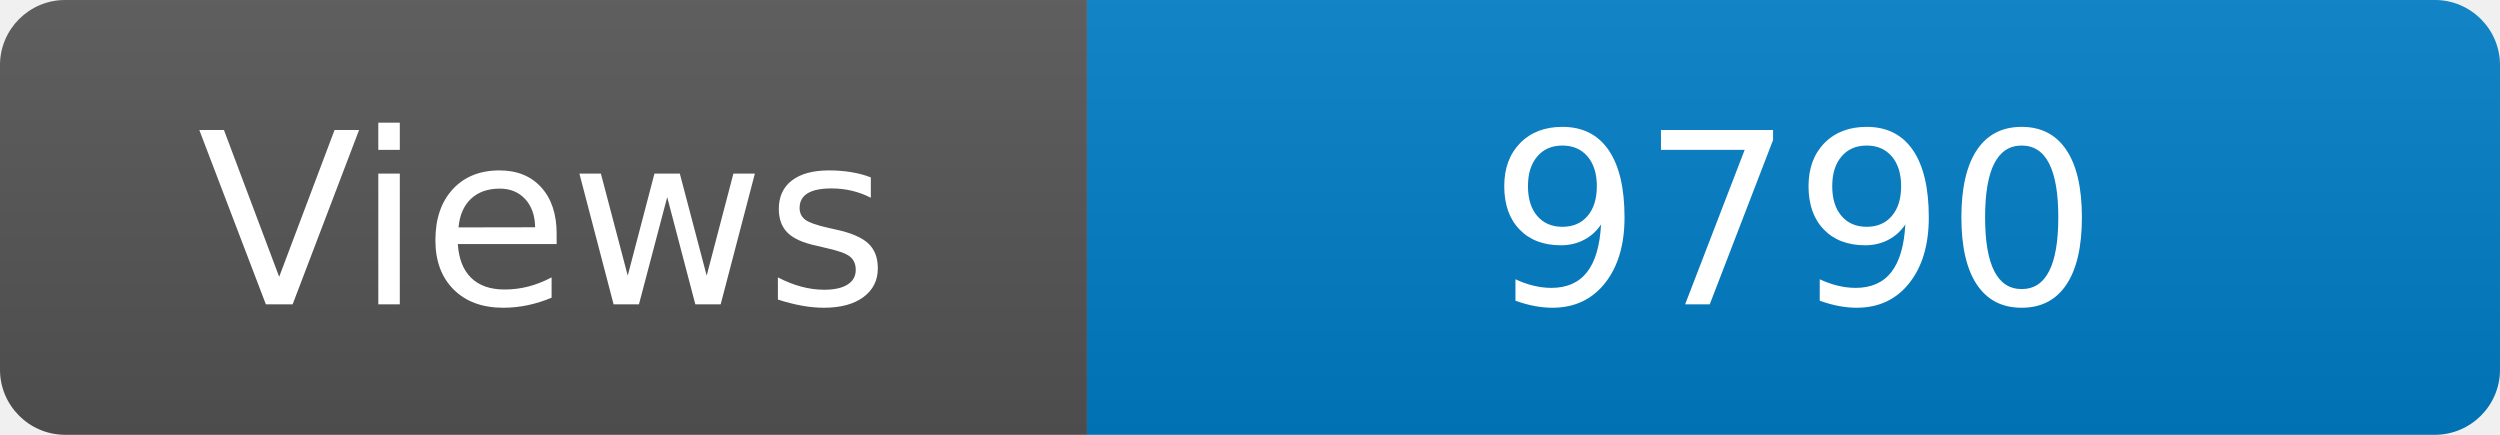
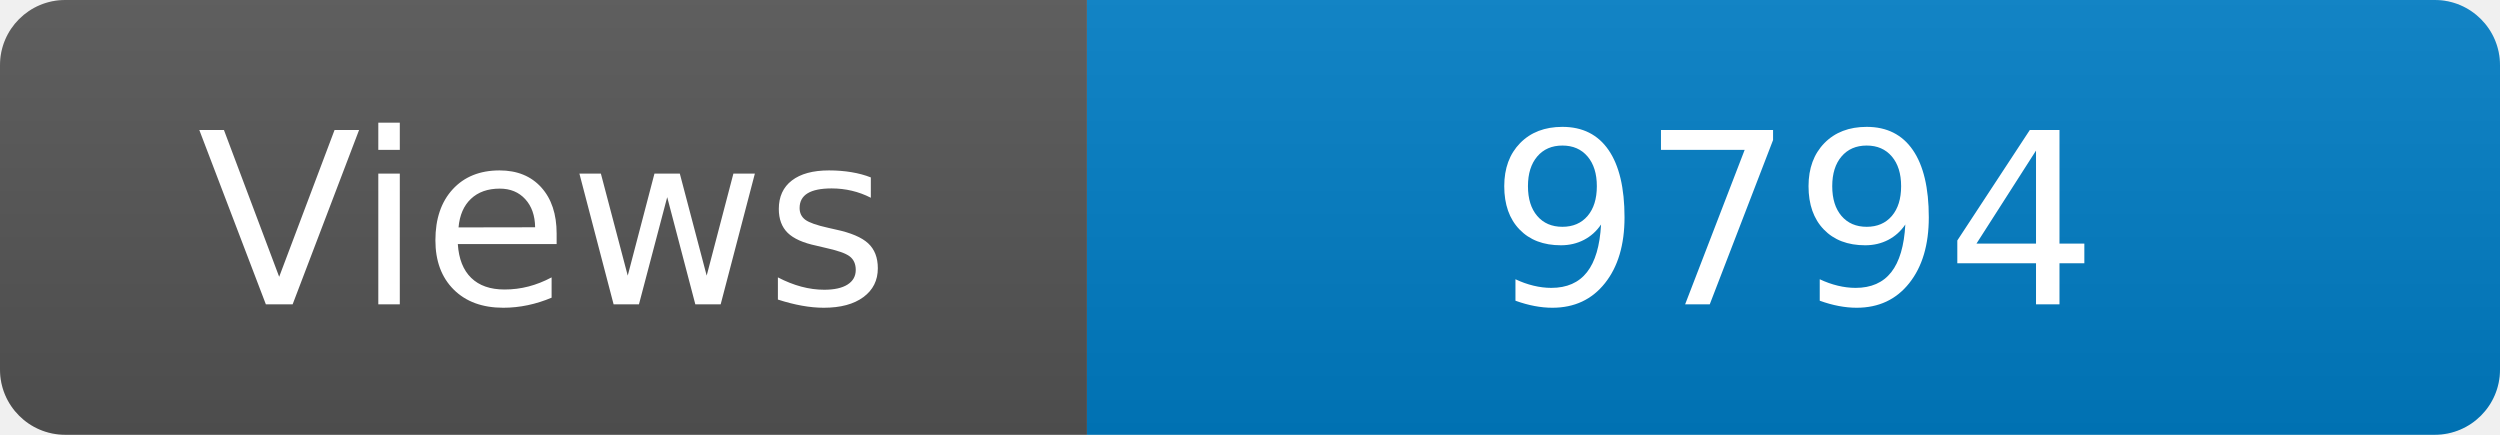
<svg xmlns="http://www.w3.org/2000/svg" width="115" height="20" role="img" aria-label="Maintained?: yes">
  <linearGradient id="s" x2="0" y2="100%">
    <stop offset="0" stop-color="#bbb" stop-opacity=".1" />
    <stop offset="1" stop-opacity=".1" />
  </linearGradient>
  <clipPath id="r">
    <rect width="115" height="20" rx="3" fill="#fff" />
  </clipPath>
  <g clip-path="url(#r)">
    <rect width="50" height="20" fill="#555" />
    <rect x="50" width="160" height="20" fill="#007ec6" />
    <rect width="115" height="20" fill="url(#s)" />
  </g>
  <g fill="#fff" text-anchor="middle" font-family="Verdana,Geneva,DejaVu Sans,sans-serif" font-size="110">
    <text x="250" y="140" transform="scale(.1)" fill="#fff">Views</text>
-     <text x="825" y="140" transform="scale(.1)" fill="#fff">9790</text>
+     <text x="825" y="140" transform="scale(.1)" fill="#fff">9794</text>
  </g>
</svg>
